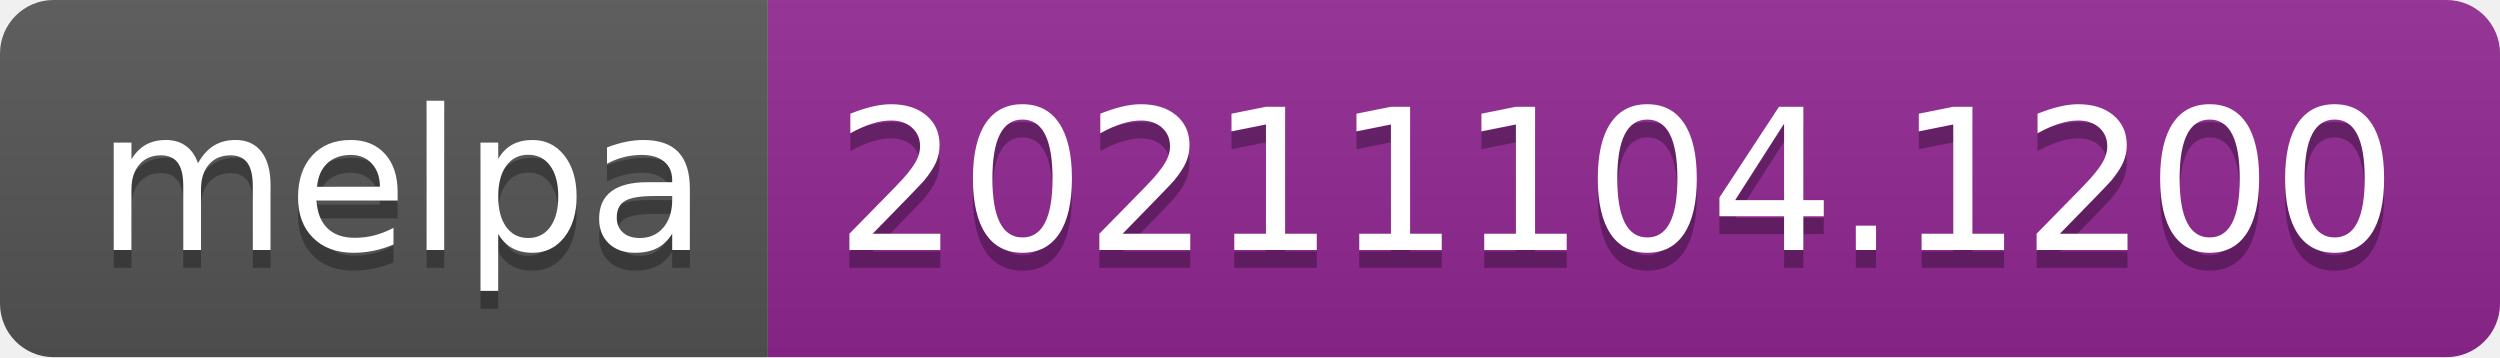
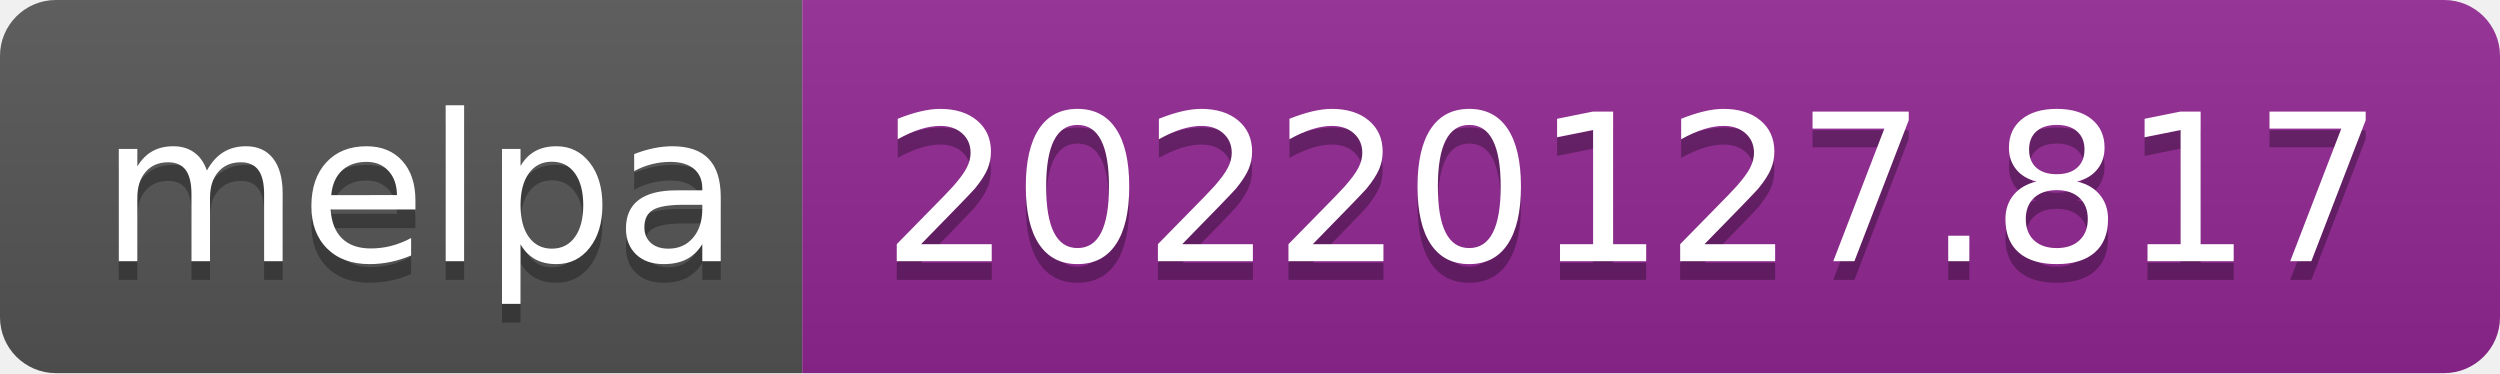
- <svg xmlns="http://www.w3.org/2000/svg" width="140" height="20" role="img" aria-label="melpa: 20211104.1200">
+ <svg xmlns="http://www.w3.org/2000/svg" width="134" height="20" role="img" aria-label="melpa: 20220127.817">
  <linearGradient id="s" x2="0" y2="100%">
    <stop offset="0" stop-color="#bbb" stop-opacity=".1" />
    <stop offset="1" stop-opacity=".1" />
  </linearGradient>
  <clipPath id="r">
-     <rect width="140" height="20" rx="3" fill="#fff" />
+     <rect width="134" height="20" rx="3" fill="#fff" />
  </clipPath>
  <g clip-path="url(#r)">
    <rect width="43" height="20" fill="#555" />
-     <rect x="43" width="97" height="20" fill="#922793" />
-     <rect width="140" height="20" fill="url(#s)" />
+     <rect x="43" width="91" height="20" fill="#922793" />
+     <rect width="134" height="20" fill="url(#s)" />
  </g>
  <g fill="#fff" text-anchor="middle" font-family="Verdana,Geneva,DejaVu Sans,sans-serif" text-rendering="geometricPrecision" font-size="110">
    <text aria-hidden="true" x="225" y="150" fill="#010101" fill-opacity=".3" transform="scale(.1)" textLength="330">melpa</text>
    <text x="225" y="140" transform="scale(.1)" fill="#fff" textLength="330">melpa</text>
-     <text aria-hidden="true" x="905" y="150" fill="#010101" fill-opacity=".3" transform="scale(.1)" textLength="870">20211104.1200</text>
-     <text x="905" y="140" transform="scale(.1)" fill="#fff" textLength="870">20211104.1200</text>
+     <text aria-hidden="true" x="875" y="150" fill="#010101" fill-opacity=".3" transform="scale(.1)" textLength="810">20220127.817</text>
+     <text x="875" y="140" transform="scale(.1)" fill="#fff" textLength="810">20220127.817</text>
  </g>
</svg>
